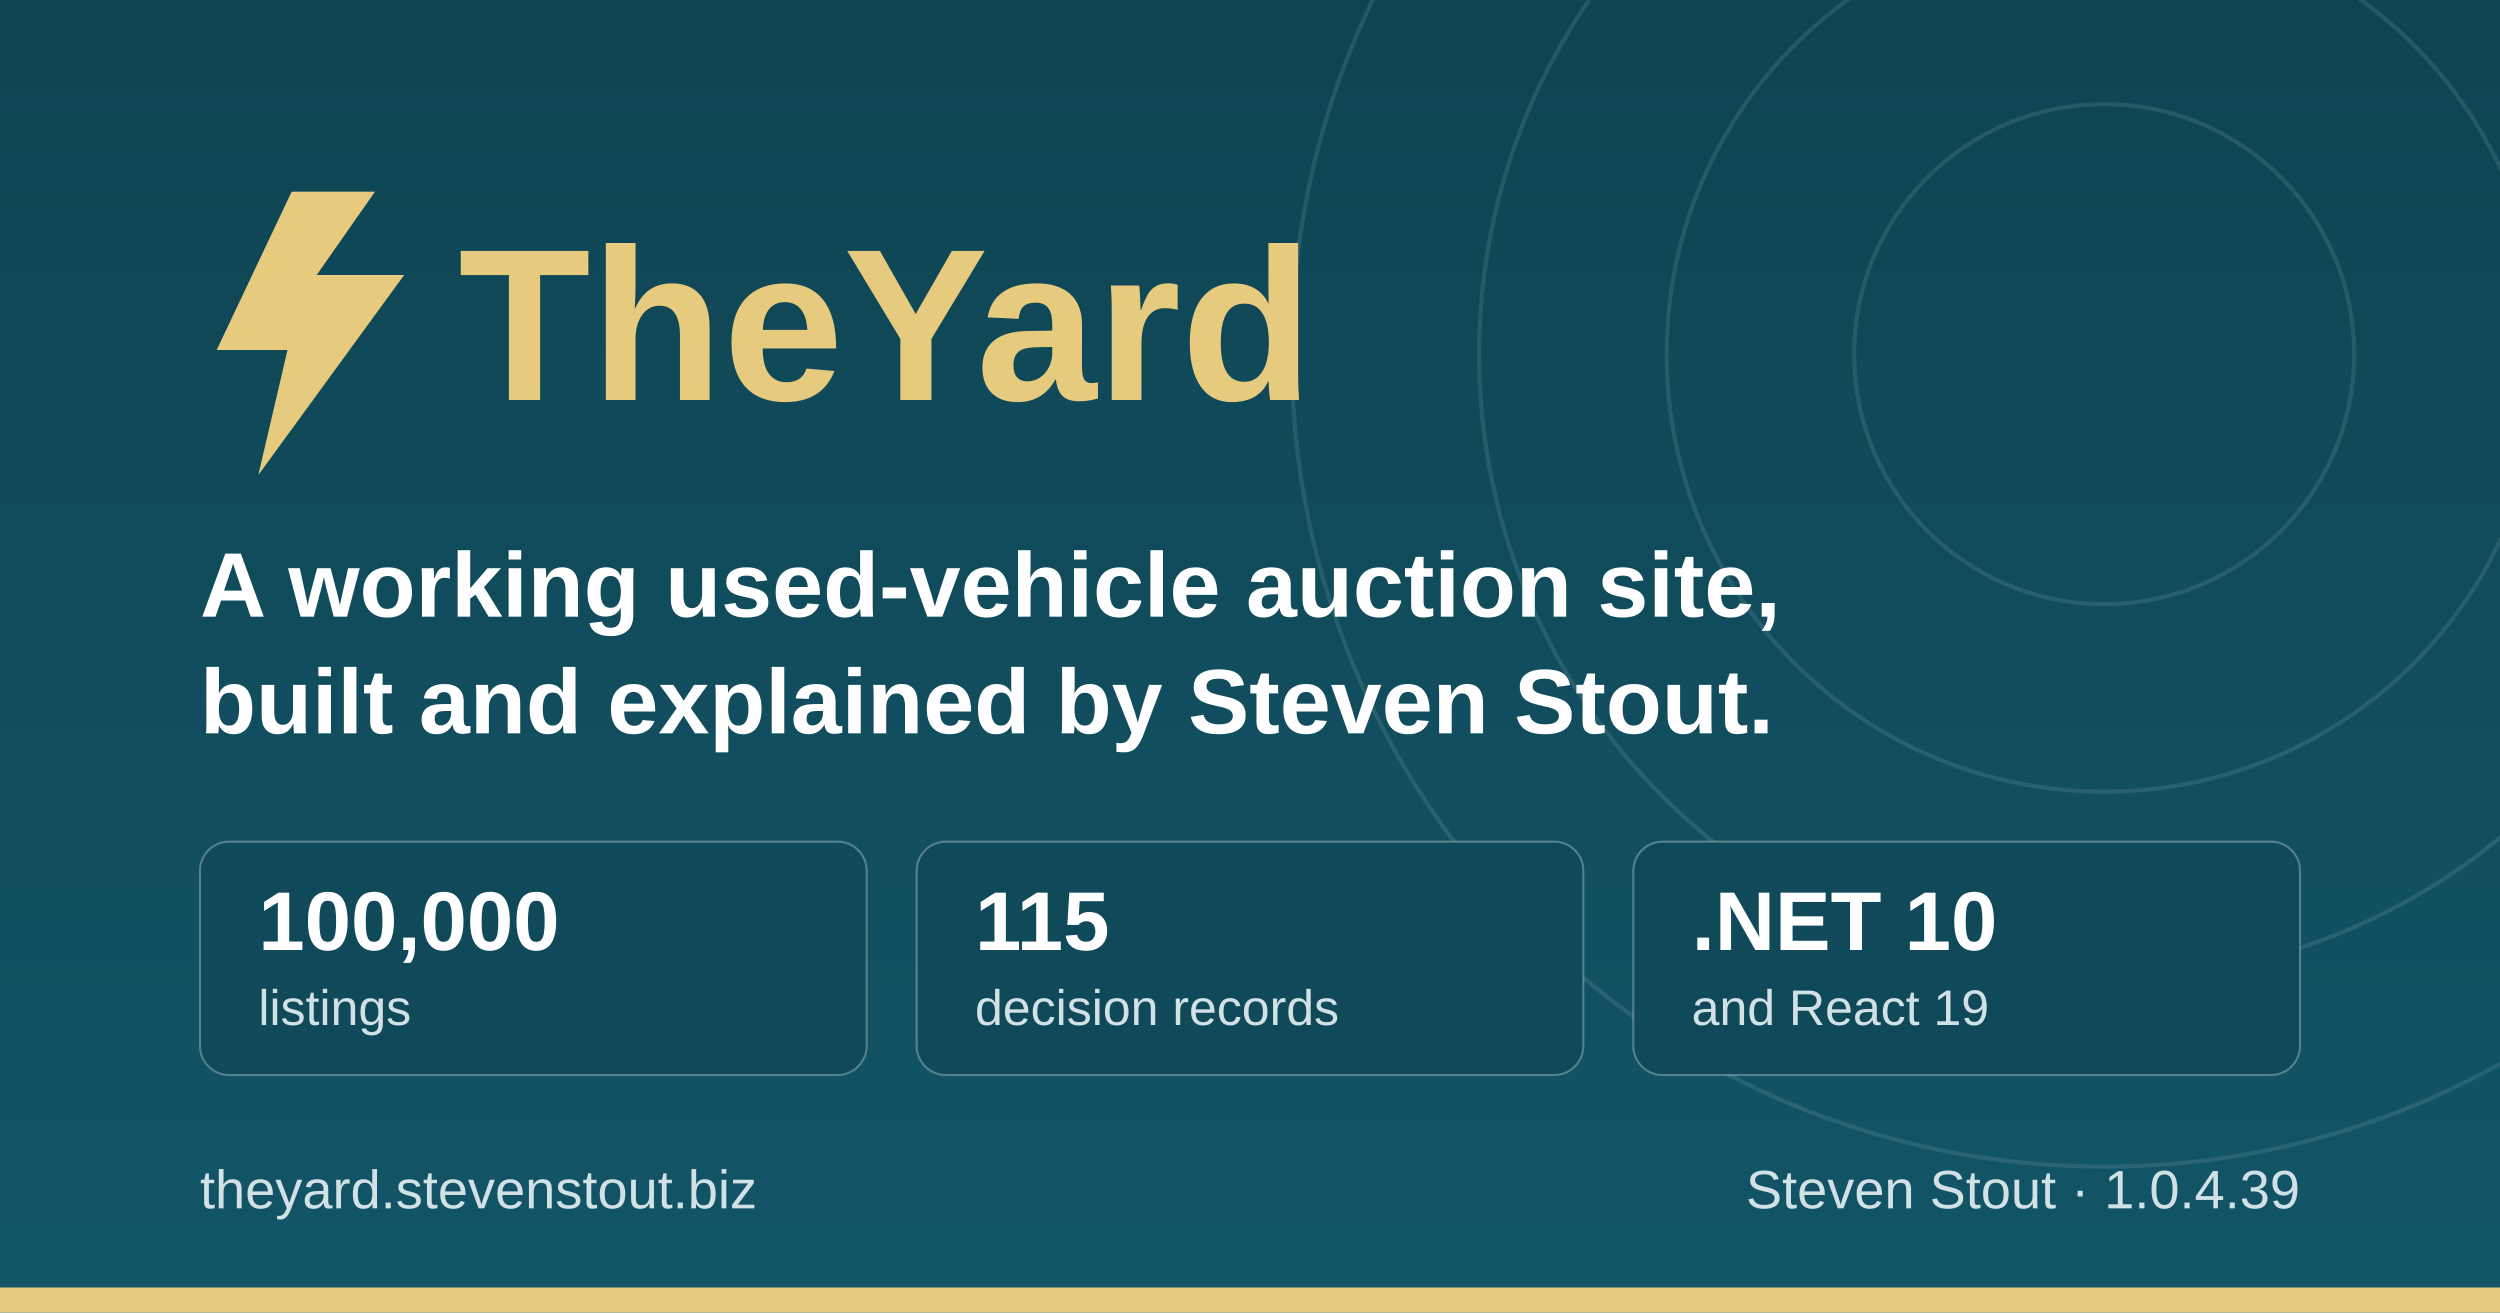
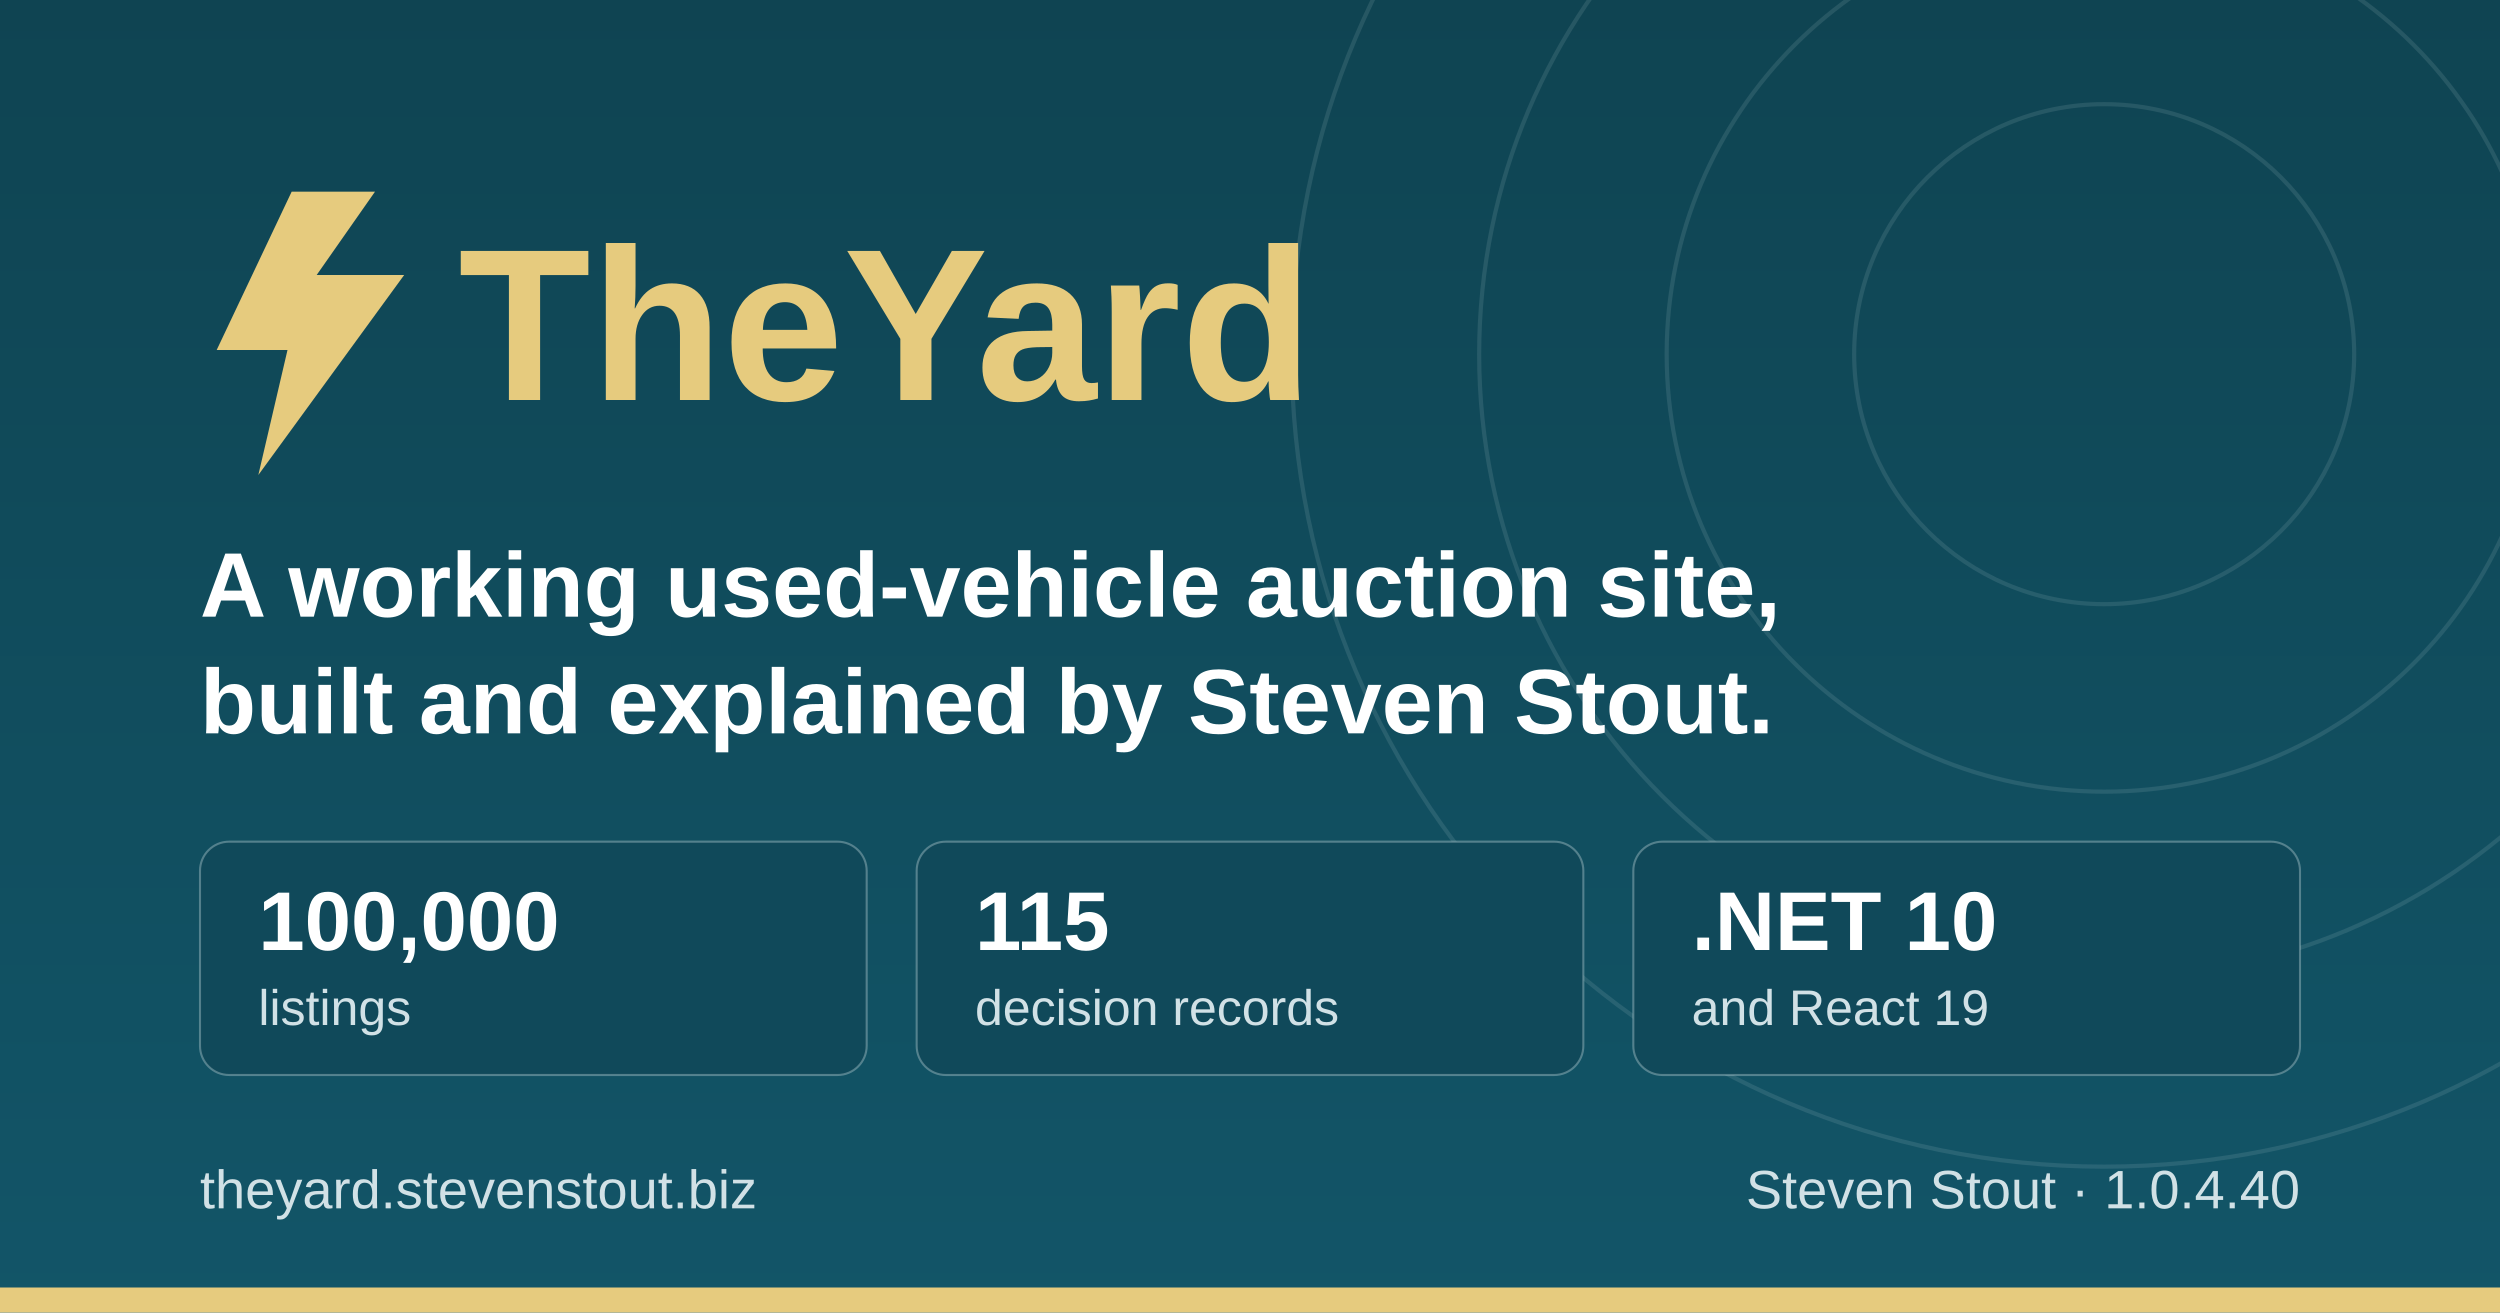
<svg xmlns="http://www.w3.org/2000/svg" width="1200" height="630" viewBox="0 0 1200 630" role="img" aria-label="TheYard, a used-vehicle auction platform, by Steven Stout">
  <defs>
    <linearGradient id="ground" x1="0" y1="0" x2="0" y2="1">
      <stop offset="0" stop-color="#0f4452" />
      <stop offset="1" stop-color="#125568" />
    </linearGradient>
  </defs>
  <rect width="1200" height="630" fill="url(#ground)" />
  <g fill="none" stroke="#d1e1e6" stroke-opacity="0.12" stroke-width="2">
    <circle cx="1010" cy="170" r="120" />
    <circle cx="1010" cy="170" r="210" />
    <circle cx="1010" cy="170" r="300" />
    <circle cx="1010" cy="170" r="390" />
  </g>
  <rect x="0" y="618" width="1200" height="12" fill="#e6cb7e" />
  <g transform="translate(96, 176)">
    <path d="M44 -84 L8 -8 h34 l-14 60 l70 -96 h-42 l28 -40 z" fill="#e6cb7e" />
    <text x="124" y="16" font-family="IBM Plex Sans, Segoe UI, system-ui, Arial, sans-serif" font-size="104" font-weight="700" fill="#e6cb7e">TheYard</text>
  </g>
  <text x="96" y="296" font-family="IBM Plex Sans, Segoe UI, system-ui, Arial, sans-serif" font-size="44" font-weight="600" fill="#ffffff">A working used-vehicle auction site,</text>
  <text x="96" y="352" font-family="IBM Plex Sans, Segoe UI, system-ui, Arial, sans-serif" font-size="44" font-weight="600" fill="#ffffff">built and explained by Steven Stout.</text>
  <g font-family="IBM Plex Sans, Segoe UI, system-ui, Arial, sans-serif">
    <rect x="96" y="404" width="320" height="112" rx="14" fill="#10495a" stroke="#d1e1e6" stroke-opacity="0.35" />
    <text x="124" y="456" font-size="40" font-weight="700" fill="#ffffff">100,000</text>
    <text x="124" y="492" font-size="24" font-weight="500" fill="#d1e1e6">listings</text>
    <rect x="440" y="404" width="320" height="112" rx="14" fill="#10495a" stroke="#d1e1e6" stroke-opacity="0.35" />
    <text x="468" y="456" font-size="40" font-weight="700" fill="#ffffff">115</text>
    <text x="468" y="492" font-size="24" font-weight="500" fill="#d1e1e6">decision records</text>
    <rect x="784" y="404" width="320" height="112" rx="14" fill="#10495a" stroke="#d1e1e6" stroke-opacity="0.35" />
    <text x="812" y="456" font-size="40" font-weight="700" fill="#ffffff">.NET 10</text>
    <text x="812" y="492" font-size="24" font-weight="500" fill="#d1e1e6">and React 19</text>
  </g>
  <text x="96" y="580" font-family="IBM Plex Sans, Segoe UI, system-ui, Arial, sans-serif" font-size="26" font-weight="500" fill="#d1e1e6">theyard.stevenstout.biz</text>
-   <text x="1104" y="580" text-anchor="end" font-family="IBM Plex Sans, Segoe UI, system-ui, Arial, sans-serif" font-size="26" font-weight="500" fill="#d1e1e6">Steven Stout · 1.0.4.39</text>
+   <text x="1104" y="580" text-anchor="end" font-family="IBM Plex Sans, Segoe UI, system-ui, Arial, sans-serif" font-size="26" font-weight="500" fill="#d1e1e6">Steven Stout · 1.0.4.40</text>
</svg>
